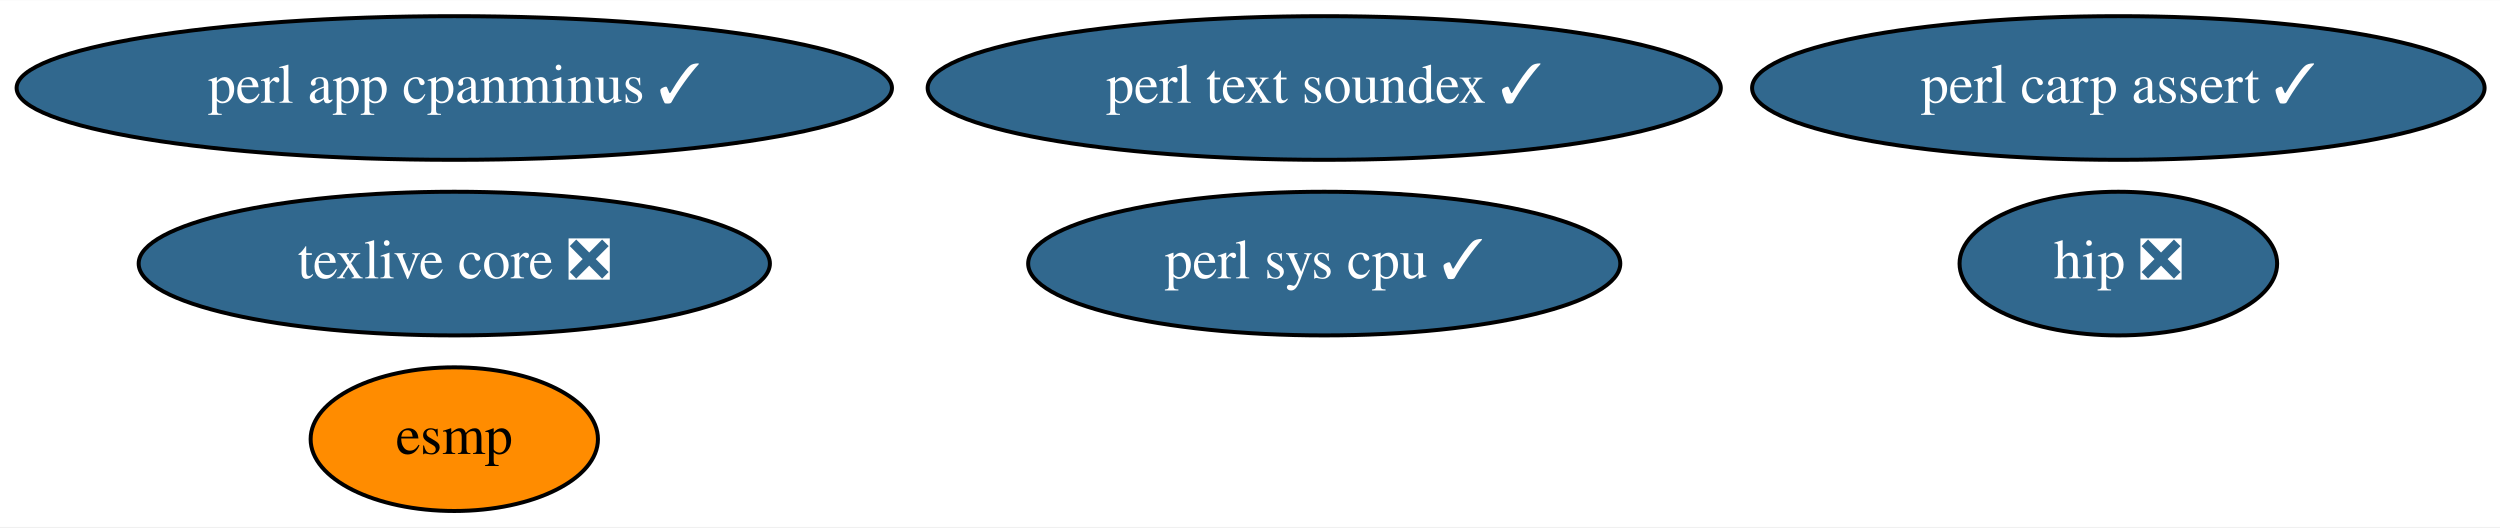
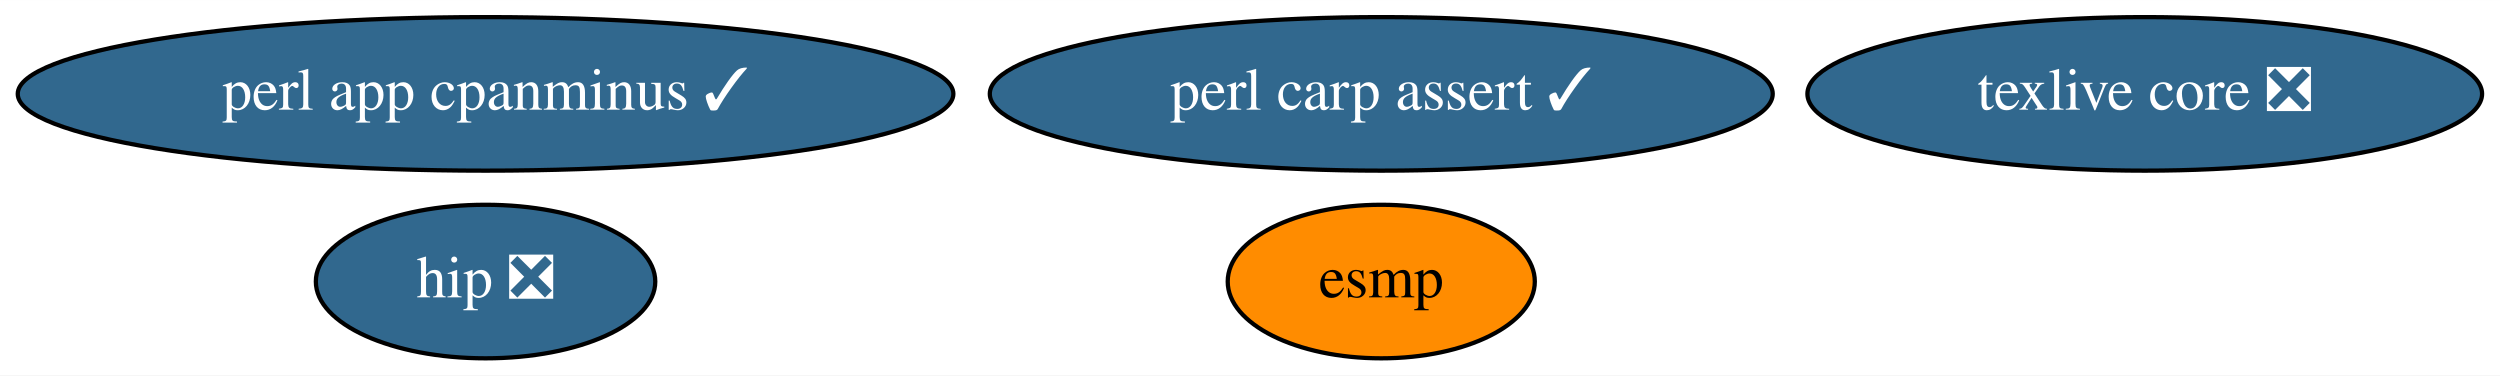
- <svg xmlns="http://www.w3.org/2000/svg" xmlns:xlink="http://www.w3.org/1999/xlink" width="626pt" height="132pt" viewBox="0.00 0.00 626.48 132.00">
-   <g id="graph0" class="graph" transform="scale(1 1) rotate(0) translate(4 128)">
-     <polygon fill="white" stroke="transparent" points="-4,4 -4,-128 622.48,-128 622.48,4 -4,4" />
+ <svg xmlns="http://www.w3.org/2000/svg" xmlns:xlink="http://www.w3.org/1999/xlink" width="586pt" height="88pt" viewBox="0.00 0.00 586.13 88.00">
+   <g id="graph0" class="graph" transform="scale(1 1) rotate(0) translate(4 84)">
+     <polygon fill="white" stroke="transparent" points="-4,4 -4,-84 582.13,-84 582.13,4 -4,4" />
    <g id="node1" class="node">
      <g id="a_node1">
        <a xlink:href="https://github.com/conda-forge/esmp-feedstock" xlink:title="esmp">
-           <ellipse fill="#ff8c00" stroke="black" cx="109.84" cy="-18" rx="36" ry="18" />
-           <text text-anchor="middle" x="109.84" y="-14.3" font-family="Times,serif" font-size="14.00">esmp</text>
+           <ellipse fill="#ff8c00" stroke="black" cx="319.84" cy="-18" rx="36" ry="18" />
+           <text text-anchor="middle" x="319.84" y="-14.3" font-family="Times,serif" font-size="14.00">esmp</text>
        </a>
      </g>
    </g>
    <g id="node2" class="node">
      <g id="a_node2">
        <a xlink:href="https://github.com/conda-forge/perl-app-cpanminus-feedstock/pull/5" xlink:title="perl app cpanminus ✓">
-           <ellipse fill="#31688e" stroke="black" cx="109.84" cy="-106" rx="109.68" ry="18" />
-           <text text-anchor="middle" x="109.84" y="-102.3" font-family="Times,serif" font-size="14.00" fill="white">perl app cpanminus ✓</text>
+           <ellipse fill="#31688e" stroke="black" cx="109.84" cy="-62" rx="109.68" ry="18" />
+           <text text-anchor="middle" x="109.84" y="-58.3" font-family="Times,serif" font-size="14.00" fill="white">perl app cpanminus ✓</text>
        </a>
      </g>
    </g>
    <g id="node3" class="node">
      <g id="a_node3">
        <a xlink:href="https://github.com/conda-forge/texlive-core-feedstock/pull/50" xlink:title="texlive core ❎">
-           <ellipse fill="#31688e" stroke="black" cx="109.84" cy="-62" rx="79.09" ry="18" />
-           <text text-anchor="middle" x="109.84" y="-58.3" font-family="Times,serif" font-size="14.00" fill="white">texlive core ❎</text>
+           <ellipse fill="#31688e" stroke="black" cx="498.84" cy="-62" rx="79.09" ry="18" />
+           <text text-anchor="middle" x="498.84" y="-58.3" font-family="Times,serif" font-size="14.00" fill="white">texlive core ❎</text>
        </a>
      </g>
    </g>
    <g id="node4" class="node">
      <g id="a_node4">
-         <a xlink:href="https://github.com/conda-forge/perl-text-soundex-feedstock/pull/4" xlink:title="perl text soundex ✓">
-           <ellipse fill="#31688e" stroke="black" cx="327.84" cy="-106" rx="99.38" ry="18" />
-           <text text-anchor="middle" x="327.84" y="-102.3" font-family="Times,serif" font-size="14.00" fill="white">perl text soundex ✓</text>
+         <a xlink:href="https://github.com/conda-forge/perl-carp-assert-feedstock/pull/1" xlink:title="perl carp assert ✓">
+           <ellipse fill="#31688e" stroke="black" cx="319.84" cy="-62" rx="91.78" ry="18" />
+           <text text-anchor="middle" x="319.84" y="-58.3" font-family="Times,serif" font-size="14.00" fill="white">perl carp assert ✓</text>
        </a>
      </g>
    </g>
    <g id="node5" class="node">
      <g id="a_node5">
-         <a xlink:href="https://github.com/conda-forge/perl-sys-cpu-feedstock/pull/4" xlink:title="perl sys cpu ✓">
-           <ellipse fill="#31688e" stroke="black" cx="327.84" cy="-62" rx="74.19" ry="18" />
-           <text text-anchor="middle" x="327.84" y="-58.3" font-family="Times,serif" font-size="14.00" fill="white">perl sys cpu ✓</text>
-         </a>
-       </g>
-     </g>
-     <g id="node6" class="node">
-       <g id="a_node6">
-         <a xlink:href="https://github.com/conda-forge/perl-carp-assert-feedstock/pull/1" xlink:title="perl carp assert ✓">
-           <ellipse fill="#31688e" stroke="black" cx="526.84" cy="-106" rx="91.78" ry="18" />
-           <text text-anchor="middle" x="526.84" y="-102.3" font-family="Times,serif" font-size="14.00" fill="white">perl carp assert ✓</text>
-         </a>
-       </g>
-     </g>
-     <g id="node7" class="node">
-       <g id="a_node7">
        <a xlink:href="https://github.com/conda-forge/hip-feedstock/pull/2" xlink:title="hip ❎">
-           <ellipse fill="#31688e" stroke="black" cx="526.84" cy="-62" rx="39.79" ry="18" />
-           <text text-anchor="middle" x="526.84" y="-58.3" font-family="Times,serif" font-size="14.00" fill="white">hip ❎</text>
+           <ellipse fill="#31688e" stroke="black" cx="109.84" cy="-18" rx="39.79" ry="18" />
+           <text text-anchor="middle" x="109.84" y="-14.3" font-family="Times,serif" font-size="14.00" fill="white">hip ❎</text>
        </a>
      </g>
    </g>
  </g>
</svg>
